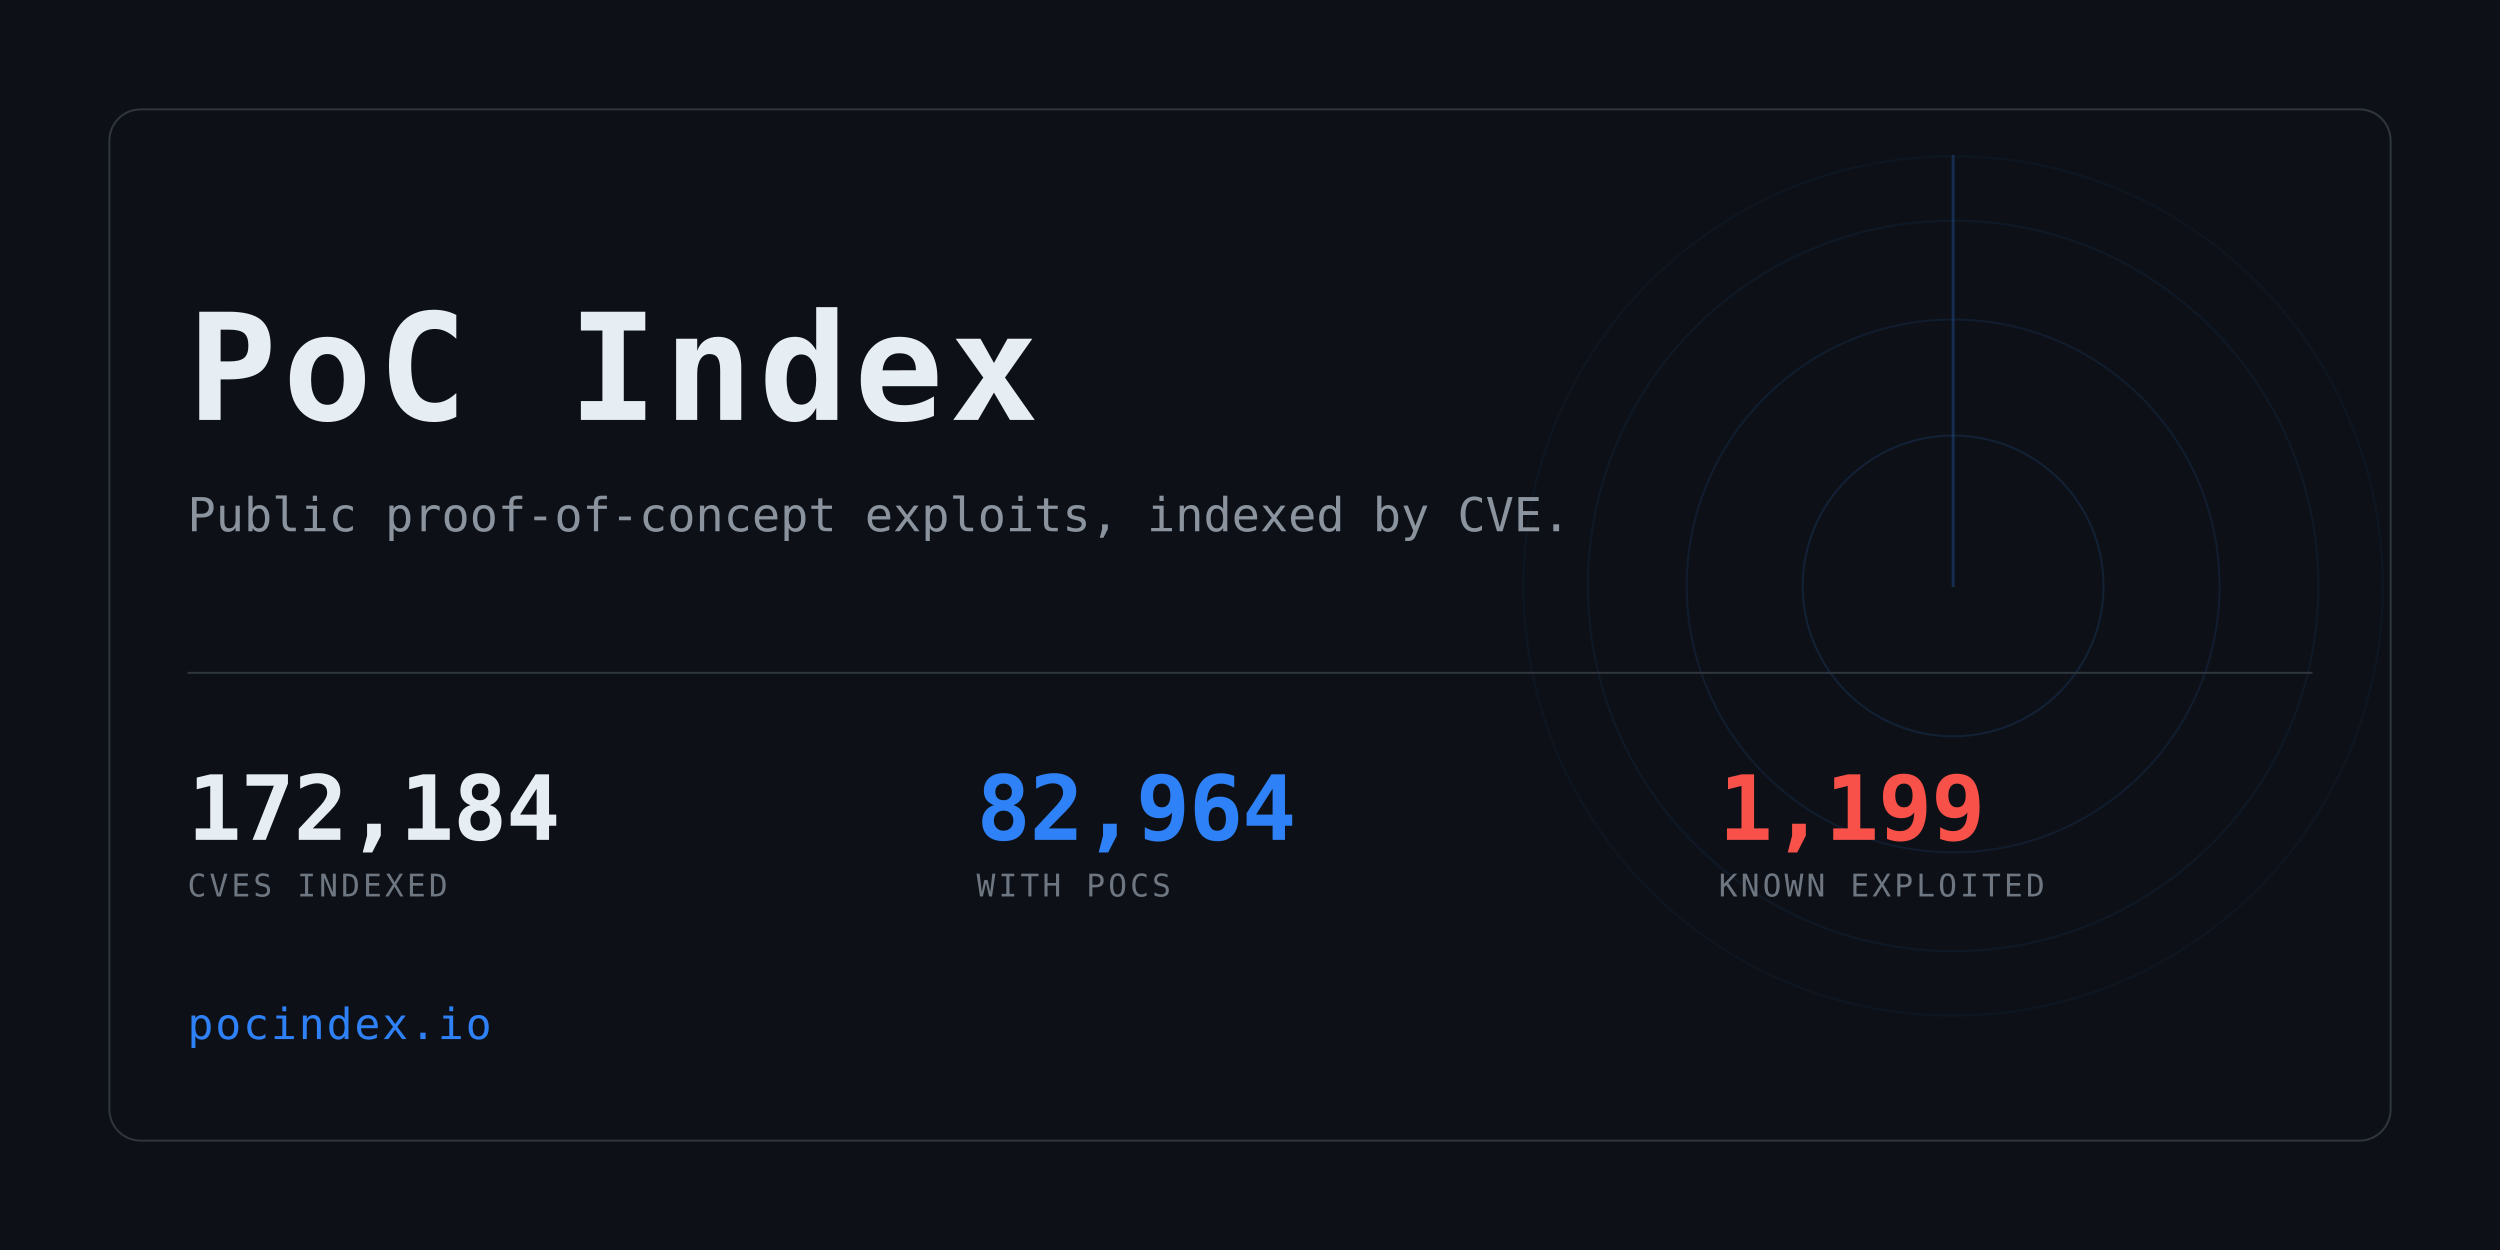
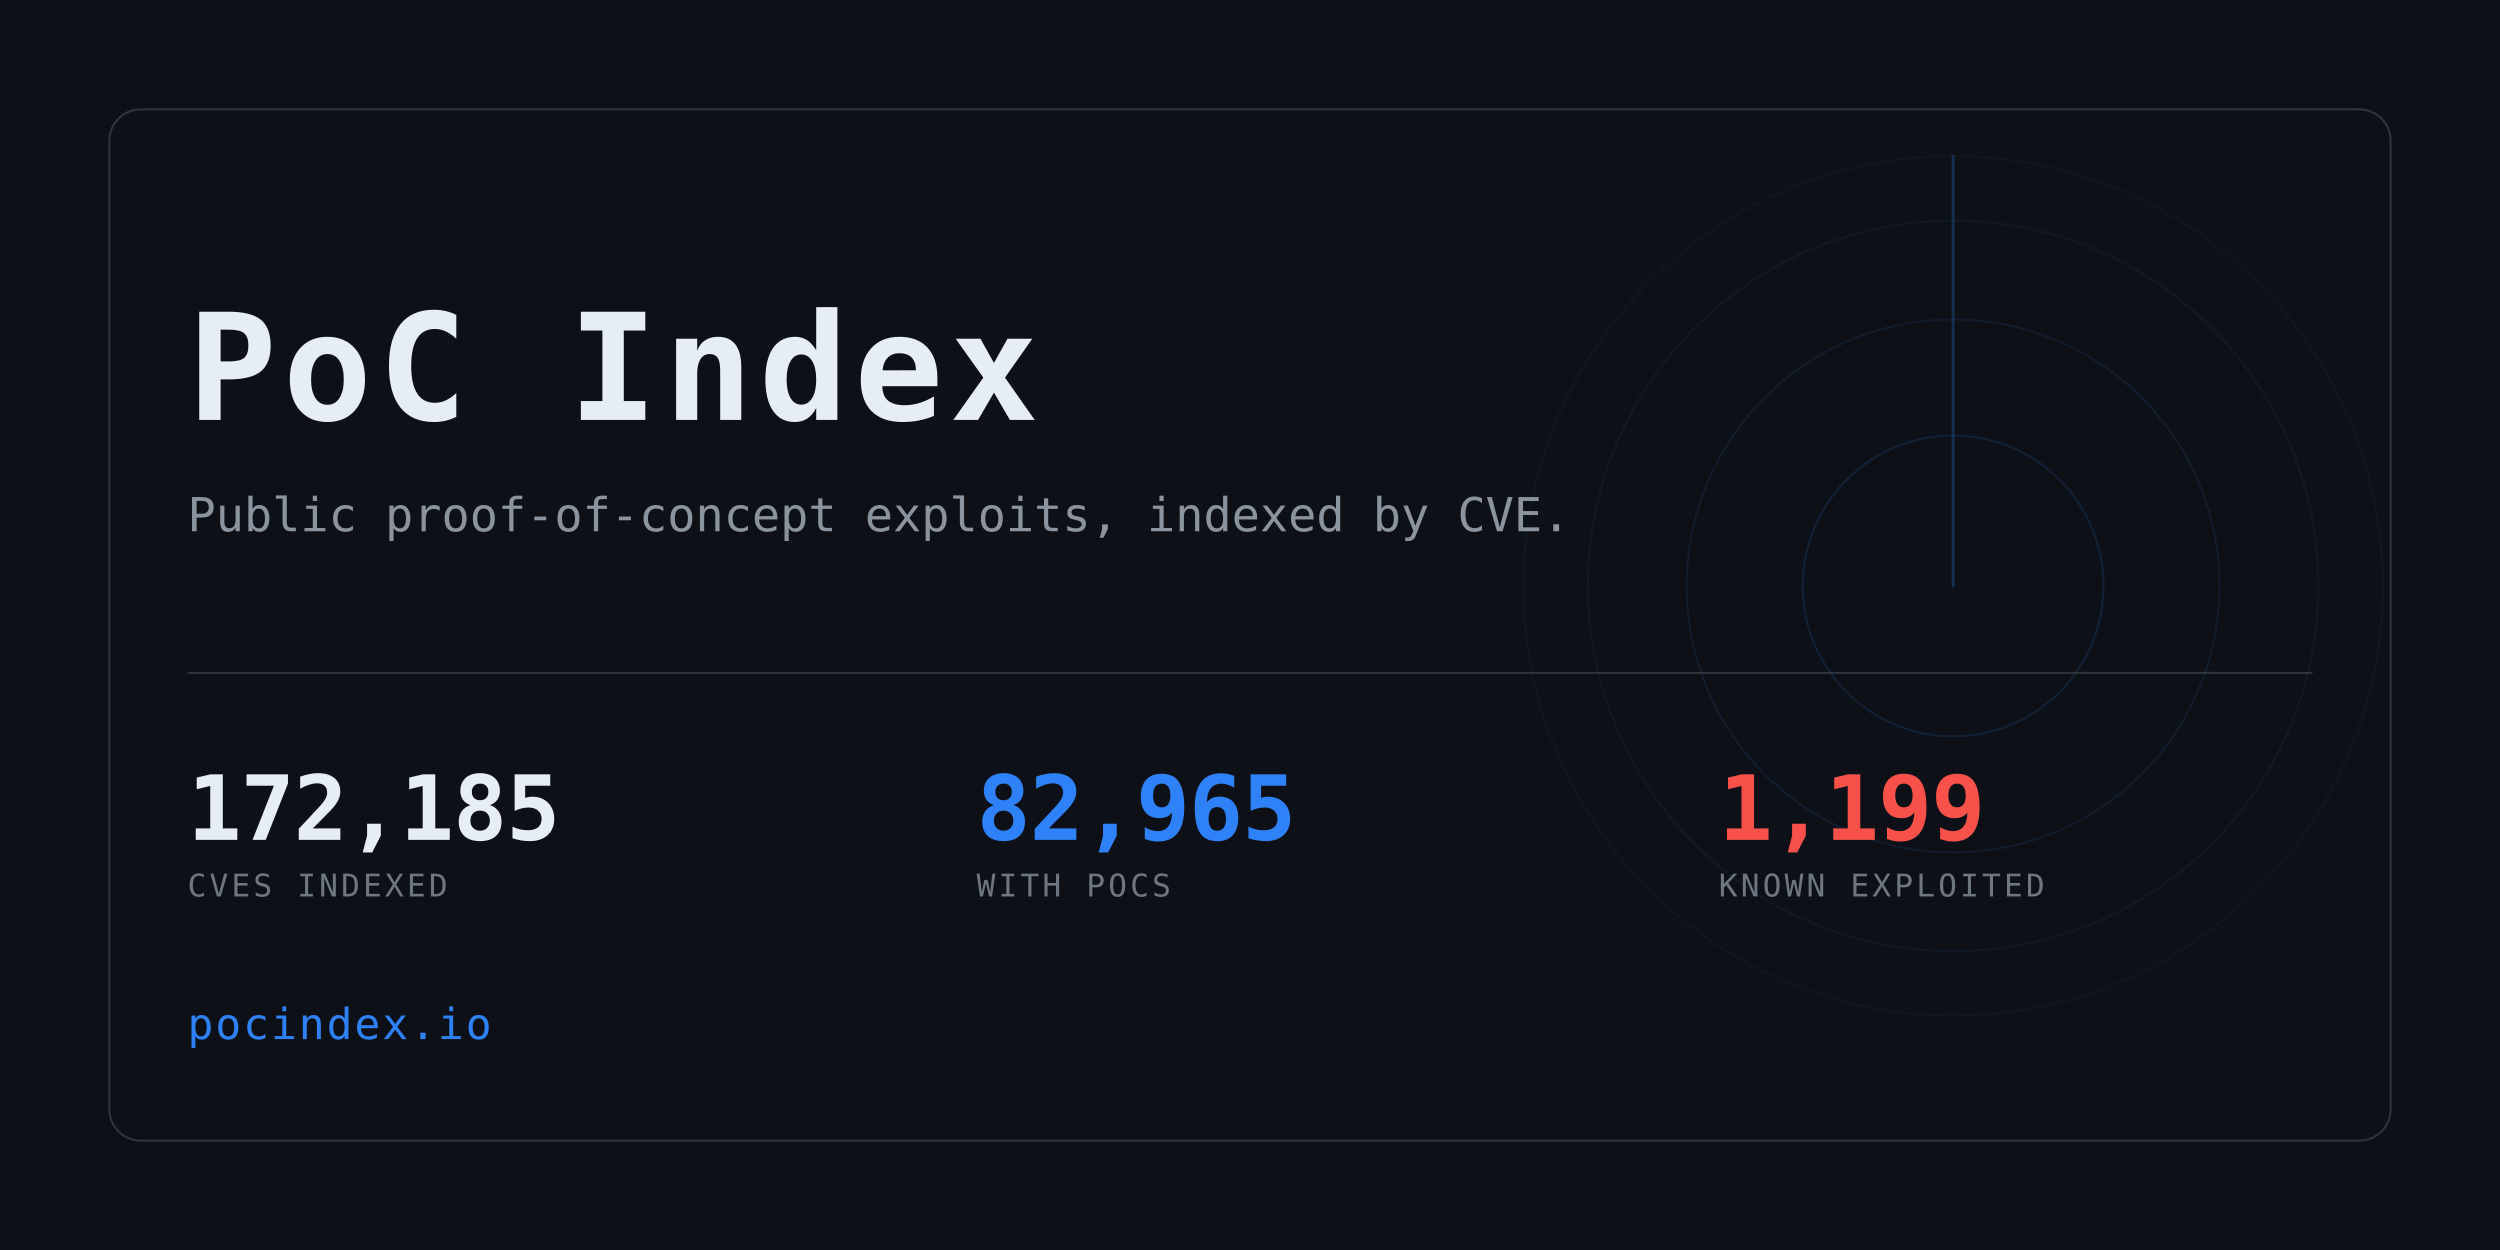
<svg xmlns="http://www.w3.org/2000/svg" width="1280" height="640" viewBox="0 0 1280 640" role="img" aria-label="PoC Index">
  <clipPath id="card">
    <rect x="56" y="56" width="1168" height="528" rx="16" />
  </clipPath>
  <rect width="1280" height="640" fill="#0d1117" />
  <g clip-path="url(#card)" opacity="0.6">
    <g>
      <circle cx="1000" cy="300" r="77.0" fill="none" stroke="#2f81f7" stroke-width="1" opacity="0.234" />
      <circle cx="1000" cy="300" r="136.4" fill="none" stroke="#2f81f7" stroke-width="1" opacity="0.169" />
      <circle cx="1000" cy="300" r="187.0" fill="none" stroke="#2f81f7" stroke-width="1" opacity="0.117" />
      <circle cx="1000" cy="300" r="220.0" fill="none" stroke="#2f81f7" stroke-width="1" opacity="0.078" />
      <line x1="1000" y1="300" x2="1000" y2="80.0" stroke="#2f81f7" stroke-width="1.5" stroke-linecap="round" opacity="0.416">
        <animateTransform attributeName="transform" type="rotate" from="0 1000 300" to="360 1000 300" dur="8s" repeatCount="indefinite" />
      </line>
    </g>
  </g>
  <rect x="56" y="56" width="1168" height="528" rx="16" fill="none" stroke="#30363d" />
  <text x="96" y="215" font-family="ui-monospace,SFMono-Regular,Menlo,Consolas,monospace" font-size="76" font-weight="700" fill="#e6edf3" letter-spacing="3">PoC Index</text>
  <text x="96" y="272" font-family="ui-monospace,SFMono-Regular,Menlo,Consolas,monospace" font-size="24" fill="#8b949e">
    Public proof-of-concept exploits, indexed by CVE.</text>
  <rect x="96" y="344" width="1088" height="1" fill="#30363d" />
-   <text x="96" y="430" font-family="ui-monospace,SFMono-Regular,Menlo,Consolas,monospace" font-size="46" font-weight="700" fill="#e6edf3" letter-spacing="-0.5">172,184</text>
+   <text x="96" y="430" font-family="ui-monospace,SFMono-Regular,Menlo,Consolas,monospace" font-size="46" font-weight="700" fill="#e6edf3" letter-spacing="-0.5">172,185</text>
  <text x="96" y="459" font-family="ui-monospace,SFMono-Regular,Menlo,Consolas,monospace" font-size="16" fill="#6e7681" letter-spacing="1.6">CVES INDEXED</text>
-   <text x="500" y="430" font-family="ui-monospace,SFMono-Regular,Menlo,Consolas,monospace" font-size="46" font-weight="700" fill="#2f81f7" letter-spacing="-0.5">82,964</text>
+   <text x="500" y="430" font-family="ui-monospace,SFMono-Regular,Menlo,Consolas,monospace" font-size="46" font-weight="700" fill="#2f81f7" letter-spacing="-0.5">82,965</text>
  <text x="500" y="459" font-family="ui-monospace,SFMono-Regular,Menlo,Consolas,monospace" font-size="16" fill="#6e7681" letter-spacing="1.6">WITH POCS</text>
  <text x="880" y="430" font-family="ui-monospace,SFMono-Regular,Menlo,Consolas,monospace" font-size="46" font-weight="700" fill="#f85149" letter-spacing="-0.5">1,199</text>
  <text x="880" y="459" font-family="ui-monospace,SFMono-Regular,Menlo,Consolas,monospace" font-size="16" fill="#6e7681" letter-spacing="1.6">KNOWN EXPLOITED</text>
  <text x="96" y="532" font-family="ui-monospace,SFMono-Regular,Menlo,Consolas,monospace" font-size="22" fill="#2f81f7" letter-spacing="1">pocindex.io</text>
</svg>
